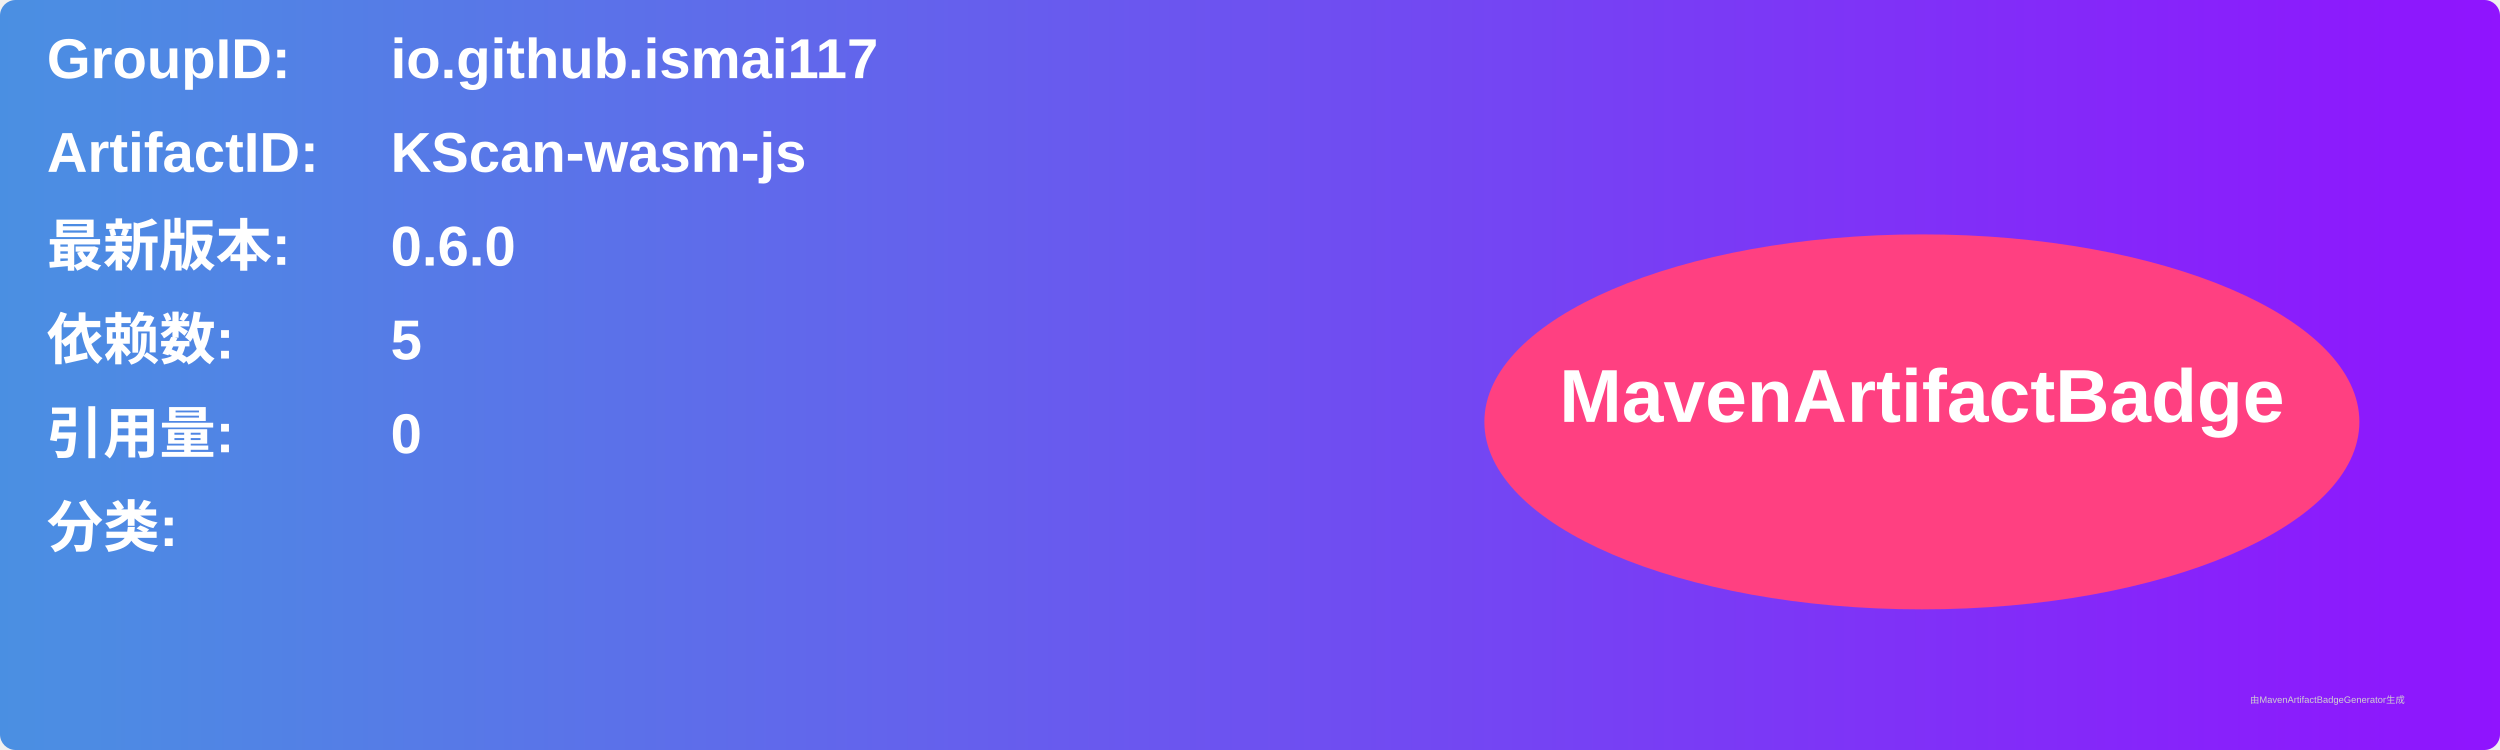
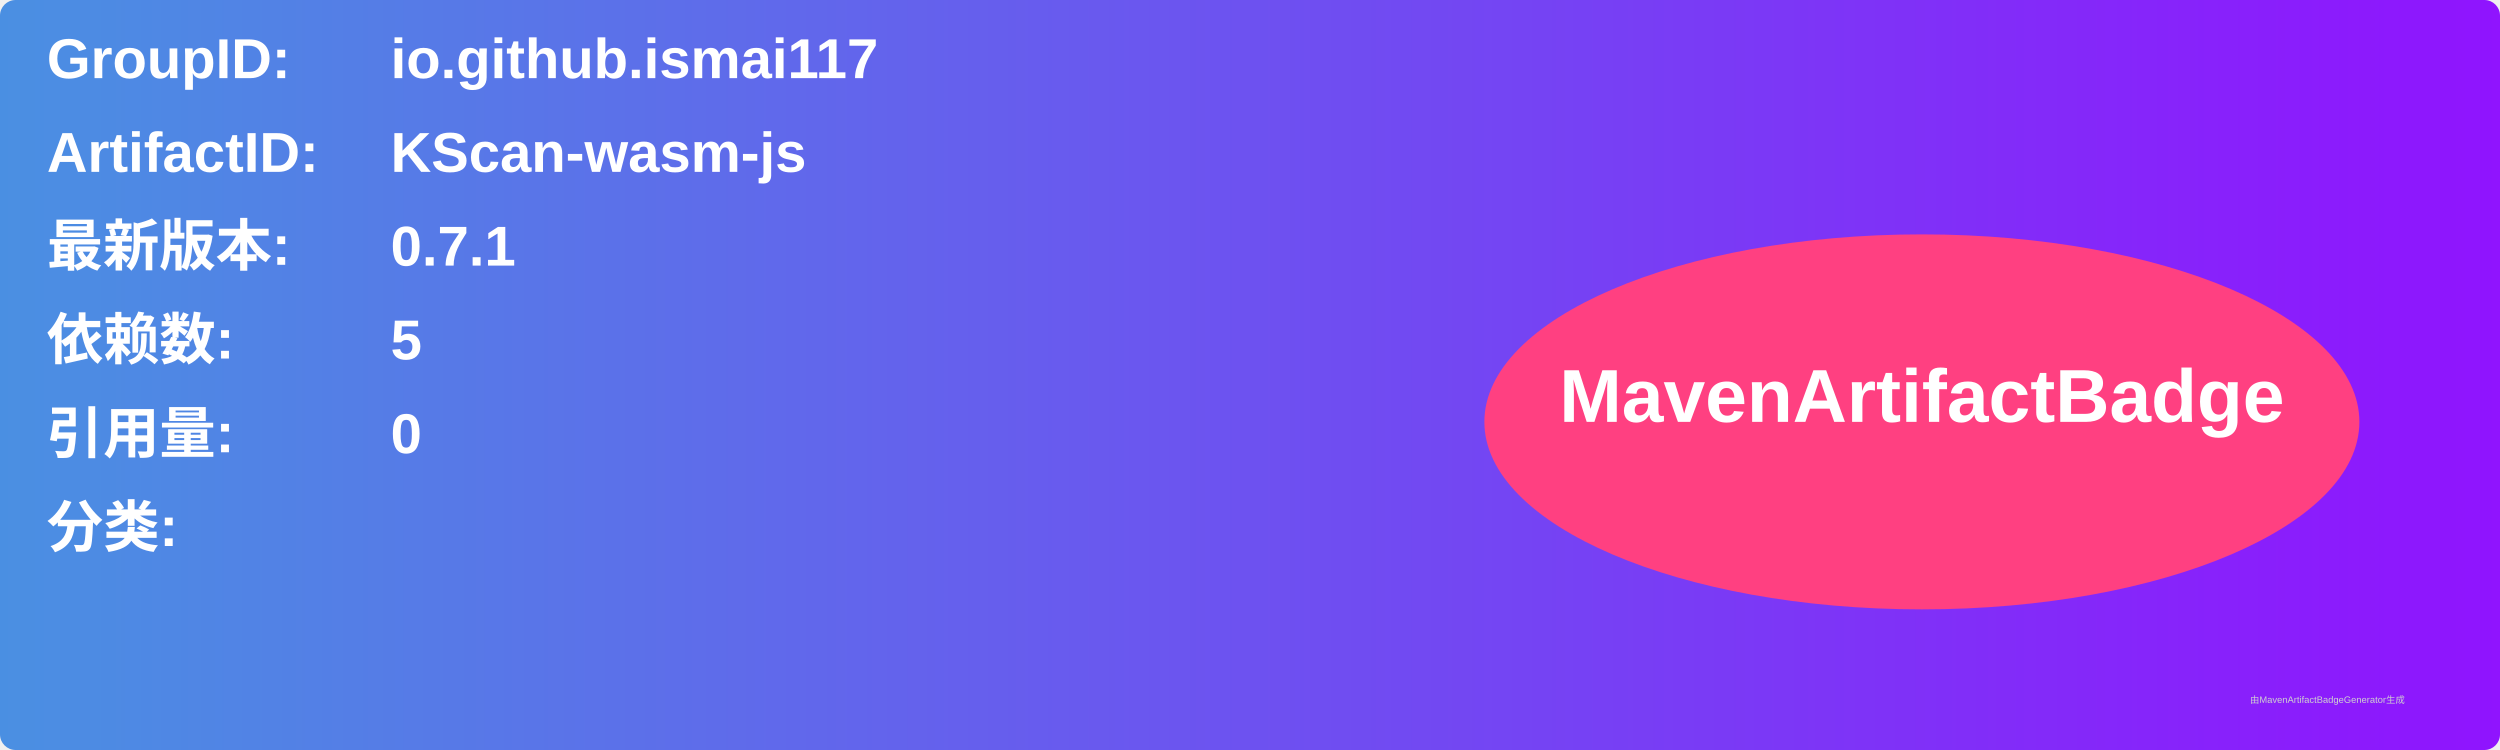
<svg xmlns="http://www.w3.org/2000/svg" width="800" height="240" viewBox="0 0 800 240">
  <linearGradient id="grad" x1="0%" y1="0%" x2="100%" y2="0%">
    <stop offset="0%" stop-color="#4a90e2" />
    <stop offset="100%" stop-color="#9013fe" />
  </linearGradient>
  <rect width="100%" height="100%" rx="5" ry="5" fill="url(#grad)" />
  <g transform="translate(15, 15)">
    <text x="0" y="10" font-family="Arial" font-size="18" fill="white" font-weight="bold" width="260">GroupID:</text>
    <text x="110" y="10" font-family="Arial" font-size="18" fill="white" font-weight="bold" width="460">io.github.ismai117</text>
    <text x="0" y="40" font-family="Arial" font-size="18" fill="white" font-weight="bold" width="260">ArtifactID:</text>
    <text x="110" y="40" font-family="Arial" font-size="18" fill="white" font-weight="bold" width="460">KScan-wasm-js</text>
    <text x="0" y="70" font-family="Arial" font-size="18" fill="white" font-weight="bold">最新版本:</text>
    <text x="110" y="70" font-family="Arial" font-size="18" fill="white" font-weight="bold">
-       <tspan font-weight="bold">0.6.0</tspan>
+       <tspan font-weight="bold">0.7.1</tspan>
    </text>
    <text x="0" y="100" font-family="Arial" font-size="18" fill="white" font-weight="bold">依赖数: </text>
    <text x="110" y="100" font-family="Arial" font-size="18" fill="white">
      <tspan font-weight="bold">5</tspan>
    </text>
    <text x="0" y="130" font-family="Arial" font-size="18" fill="white" font-weight="bold">引用量: </text>
    <text x="110" y="130" font-family="Arial" font-size="18" fill="white">
      <tspan font-weight="bold">0</tspan>
    </text>
    <text x="0" y="160" font-family="Arial" font-size="18" fill="white" font-weight="bold">分类:</text>
    <text x="10" y="190" font-family="Arial" font-size="10" fill="white">
      <tspan font-weight="bold" />
    </text>
    <ellipse cx="600" cy="120" rx="140" ry="60" fill="#ff4081" />
    <text x="600" y="120" text-anchor="middle" font-family="Arial" font-size="24" fill="white" font-weight="bold">MavenArtifactBadge</text>
  </g>
  <text x="720" y="225" font-family="Arial" font-size="3" fill="#d0d0d0">由MavenArtifactBadgeGenerator生成</text>
</svg>
